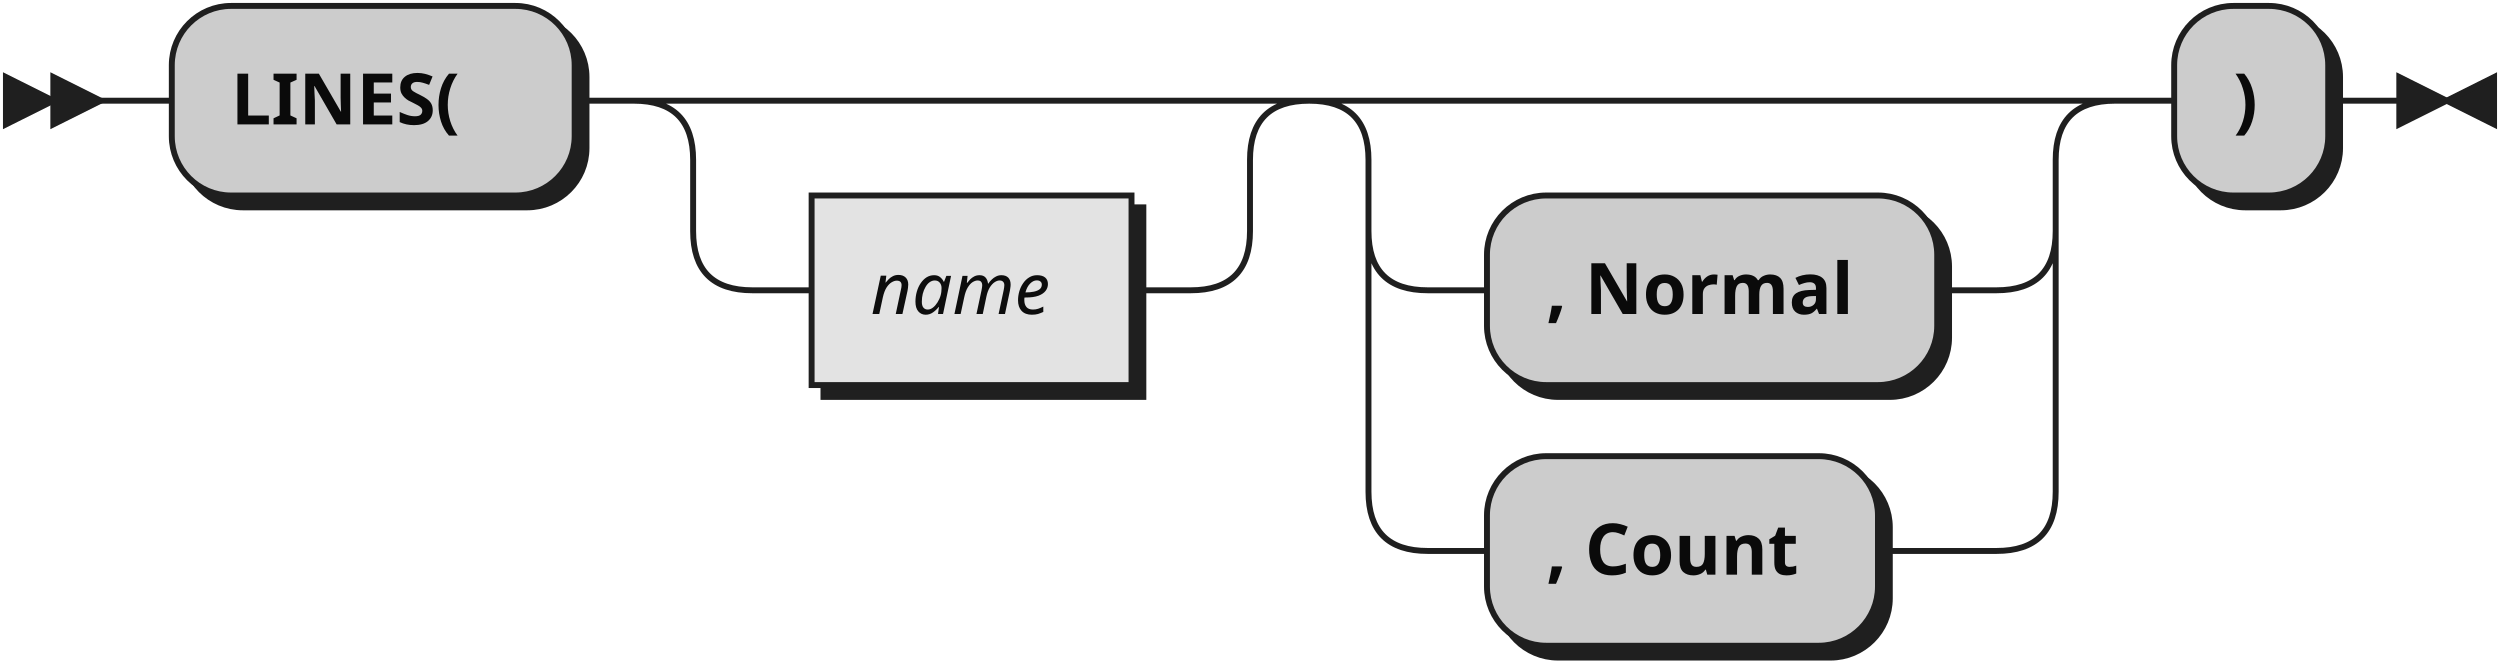
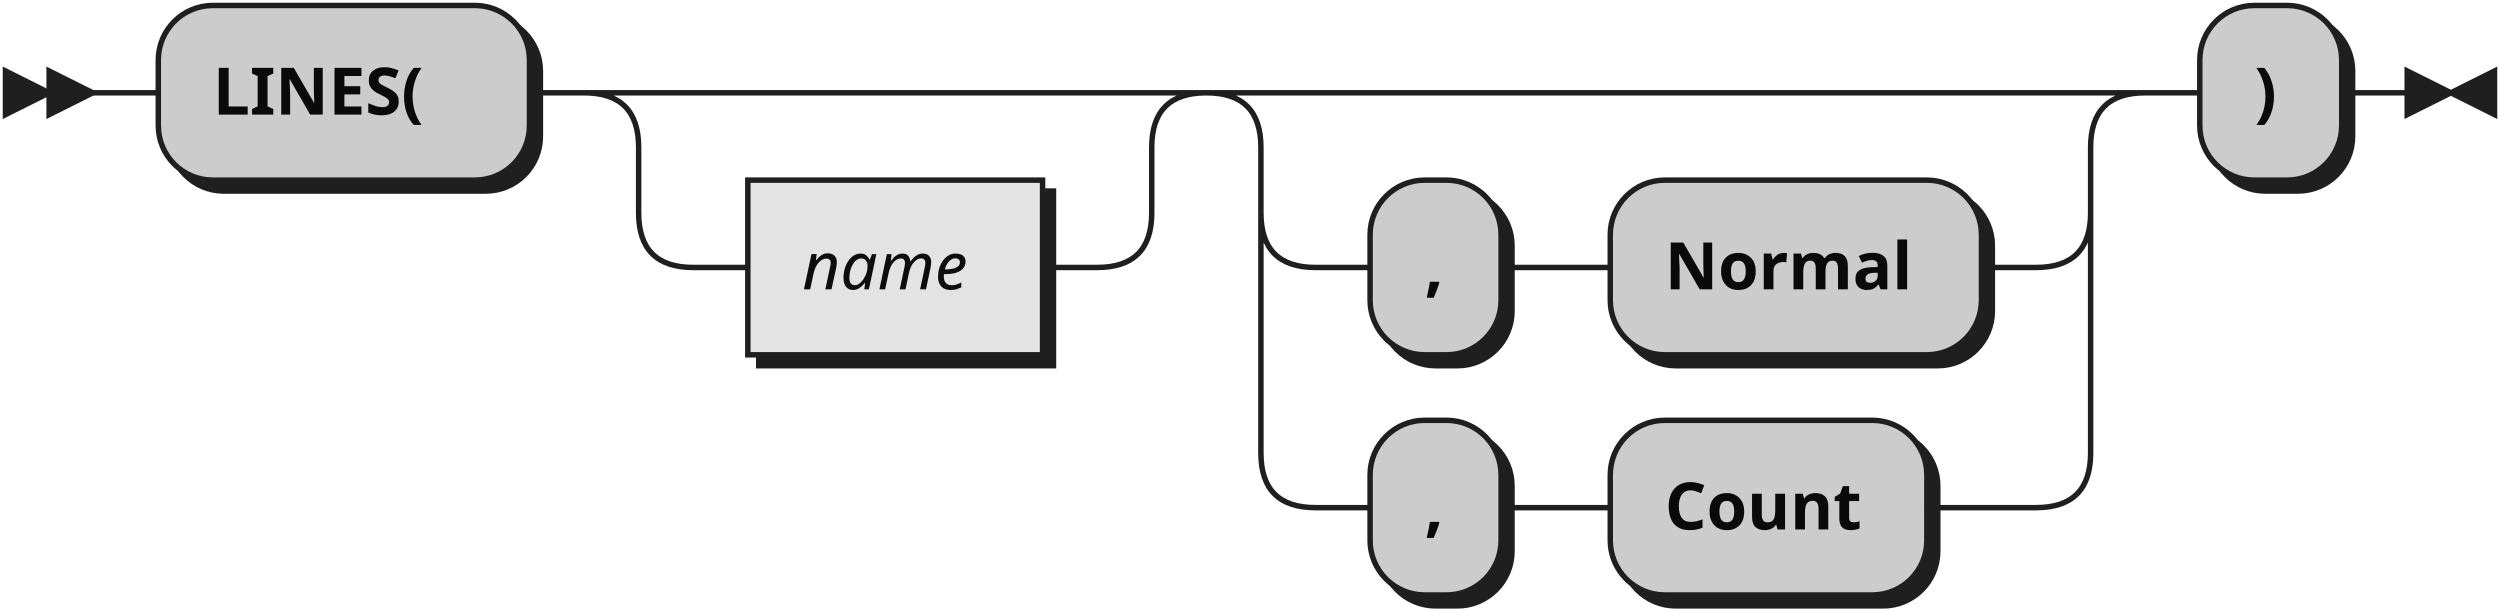
- <svg xmlns="http://www.w3.org/2000/svg" width="422" height="112">
+ <svg xmlns="http://www.w3.org/2000/svg" width="458" height="112">
  <defs>
    <style type="text/css">
               @namespace "http://www.w3.org/2000/svg";
               .line                 {fill: none; stroke: #1F1F1F;}
               .bold-line            {stroke: #0A0A0A; shape-rendering: crispEdges; stroke-width:
               2; }
               .thin-line            {stroke: #0F0F0F; shape-rendering: crispEdges}
               .filled               {fill: #1F1F1F; stroke: none;}
               text.terminal         {font-family: Verdana, Sans-serif;
               font-size: 12px;
               fill: #0A0A0A;
               font-weight: bold;
               }
               text.nonterminal      {font-family: Verdana, Sans-serif; font-style: italic;
               font-size: 12px;
               fill: #0D0D0D;
               }
               text.regexp           {font-family: Verdana, Sans-serif;
               font-size: 12px;
               fill: #0F0F0F;
               }
               rect, circle, polygon {fill: #1F1F1F; stroke: #1F1F1F;}
               rect.terminal         {fill: #CCCCCC; stroke: #1F1F1F;}
               rect.nonterminal      {fill: #E3E3E3; stroke: #1F1F1F;}
               rect.text             {fill: none; stroke: none;}    
               polygon.regexp        {fill: #EFEFEF; stroke: #1F1F1F;}
               
            </style>
  </defs>
  <polygon points="9 17 1 13 1 21" />
  <polygon points="17 17 9 13 9 21" />
  <rect x="31" y="3" width="68" height="32" rx="10" />
  <rect x="29" y="1" width="68" height="32" class="terminal" rx="10" />
  <text class="terminal" x="39" y="21">LINES(</text>
  <rect x="139" y="35" width="54" height="32" />
  <rect x="137" y="33" width="54" height="32" class="nonterminal" />
  <text class="nonterminal" x="147" y="53">name</text>
-   <rect x="253" y="35" width="76" height="32" rx="10" />
-   <rect x="251" y="33" width="76" height="32" class="terminal" rx="10" />
-   <text class="terminal" x="261" y="53">, Normal</text>
-   <rect x="253" y="79" width="66" height="32" rx="10" />
-   <rect x="251" y="77" width="66" height="32" class="terminal" rx="10" />
-   <text class="terminal" x="261" y="97">, Count</text>
-   <rect x="369" y="3" width="26" height="32" rx="10" />
-   <rect x="367" y="1" width="26" height="32" class="terminal" rx="10" />
-   <text class="terminal" x="377" y="21">)</text>
-   <path class="line" d="m17 17 h2 m0 0 h10 m68 0 h10 m20 0 h10 m0 0 h64 m-94 0 h20 m74 0 h20 m-114 0 q10 0 10 10 m94 0 q0 -10 10 -10 m-104 10 v12 m94 0 v-12 m-94 12 q0 10 10 10 m74 0 q10 0 10 -10 m-84 10 h10 m54 0 h10 m40 -32 h10 m0 0 h86 m-116 0 h20 m96 0 h20 m-136 0 q10 0 10 10 m116 0 q0 -10 10 -10 m-126 10 v12 m116 0 v-12 m-116 12 q0 10 10 10 m96 0 q10 0 10 -10 m-106 10 h10 m76 0 h10 m-106 -10 v20 m116 0 v-20 m-116 20 v24 m116 0 v-24 m-116 24 q0 10 10 10 m96 0 q10 0 10 -10 m-106 10 h10 m66 0 h10 m0 0 h10 m20 -76 h10 m26 0 h10 m3 0 h-3" />
-   <polygon points="413 17 421 13 421 21" />
-   <polygon points="413 17 405 13 405 21" />
+   <rect x="253" y="35" width="24" height="32" rx="10" />
+   <rect x="251" y="33" width="24" height="32" class="terminal" rx="10" />
+   <text class="terminal" x="261" y="53">,</text>
+   <rect x="297" y="35" width="68" height="32" rx="10" />
+   <rect x="295" y="33" width="68" height="32" class="terminal" rx="10" />
+   <text class="terminal" x="305" y="53">Normal</text>
+   <rect x="253" y="79" width="24" height="32" rx="10" />
+   <rect x="251" y="77" width="24" height="32" class="terminal" rx="10" />
+   <text class="terminal" x="261" y="97">,</text>
+   <rect x="297" y="79" width="58" height="32" rx="10" />
+   <rect x="295" y="77" width="58" height="32" class="terminal" rx="10" />
+   <text class="terminal" x="305" y="97">Count</text>
+   <rect x="405" y="3" width="26" height="32" rx="10" />
+   <rect x="403" y="1" width="26" height="32" class="terminal" rx="10" />
+   <text class="terminal" x="413" y="21">)</text>
+   <path class="line" d="m17 17 h2 m0 0 h10 m68 0 h10 m20 0 h10 m0 0 h64 m-94 0 h20 m74 0 h20 m-114 0 q10 0 10 10 m94 0 q0 -10 10 -10 m-104 10 v12 m94 0 v-12 m-94 12 q0 10 10 10 m74 0 q10 0 10 -10 m-84 10 h10 m54 0 h10 m40 -32 h10 m0 0 h122 m-152 0 h20 m132 0 h20 m-172 0 q10 0 10 10 m152 0 q0 -10 10 -10 m-162 10 v12 m152 0 v-12 m-152 12 q0 10 10 10 m132 0 q10 0 10 -10 m-142 10 h10 m24 0 h10 m0 0 h10 m68 0 h10 m-142 -10 v20 m152 0 v-20 m-152 20 v24 m152 0 v-24 m-152 24 q0 10 10 10 m132 0 q10 0 10 -10 m-142 10 h10 m24 0 h10 m0 0 h10 m58 0 h10 m0 0 h10 m20 -76 h10 m26 0 h10 m3 0 h-3" />
+   <polygon points="449 17 457 13 457 21" />
+   <polygon points="449 17 441 13 441 21" />
</svg>
